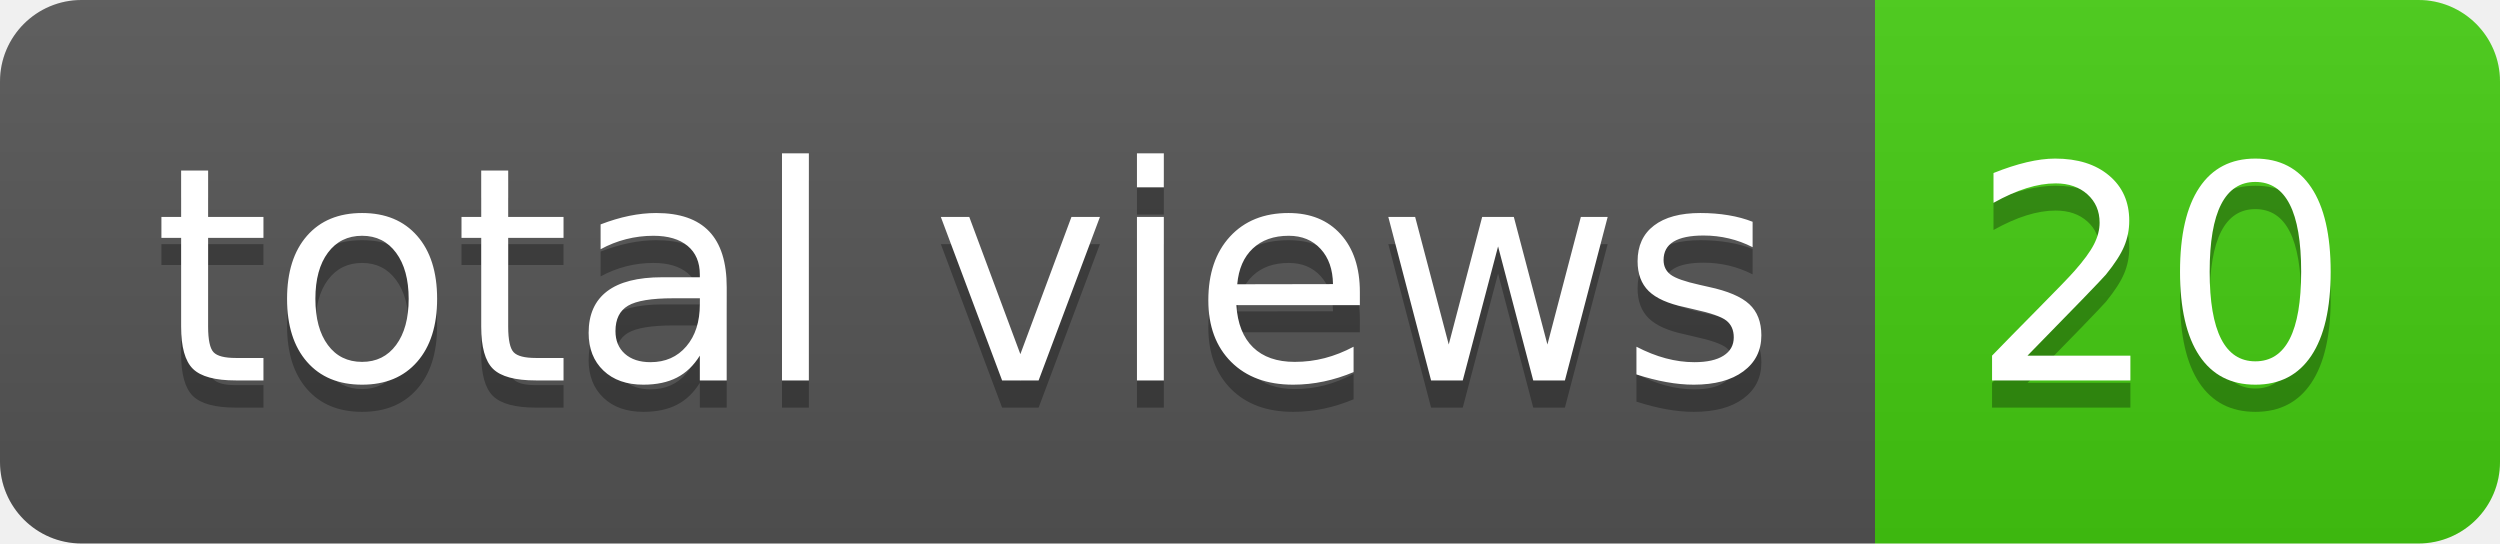
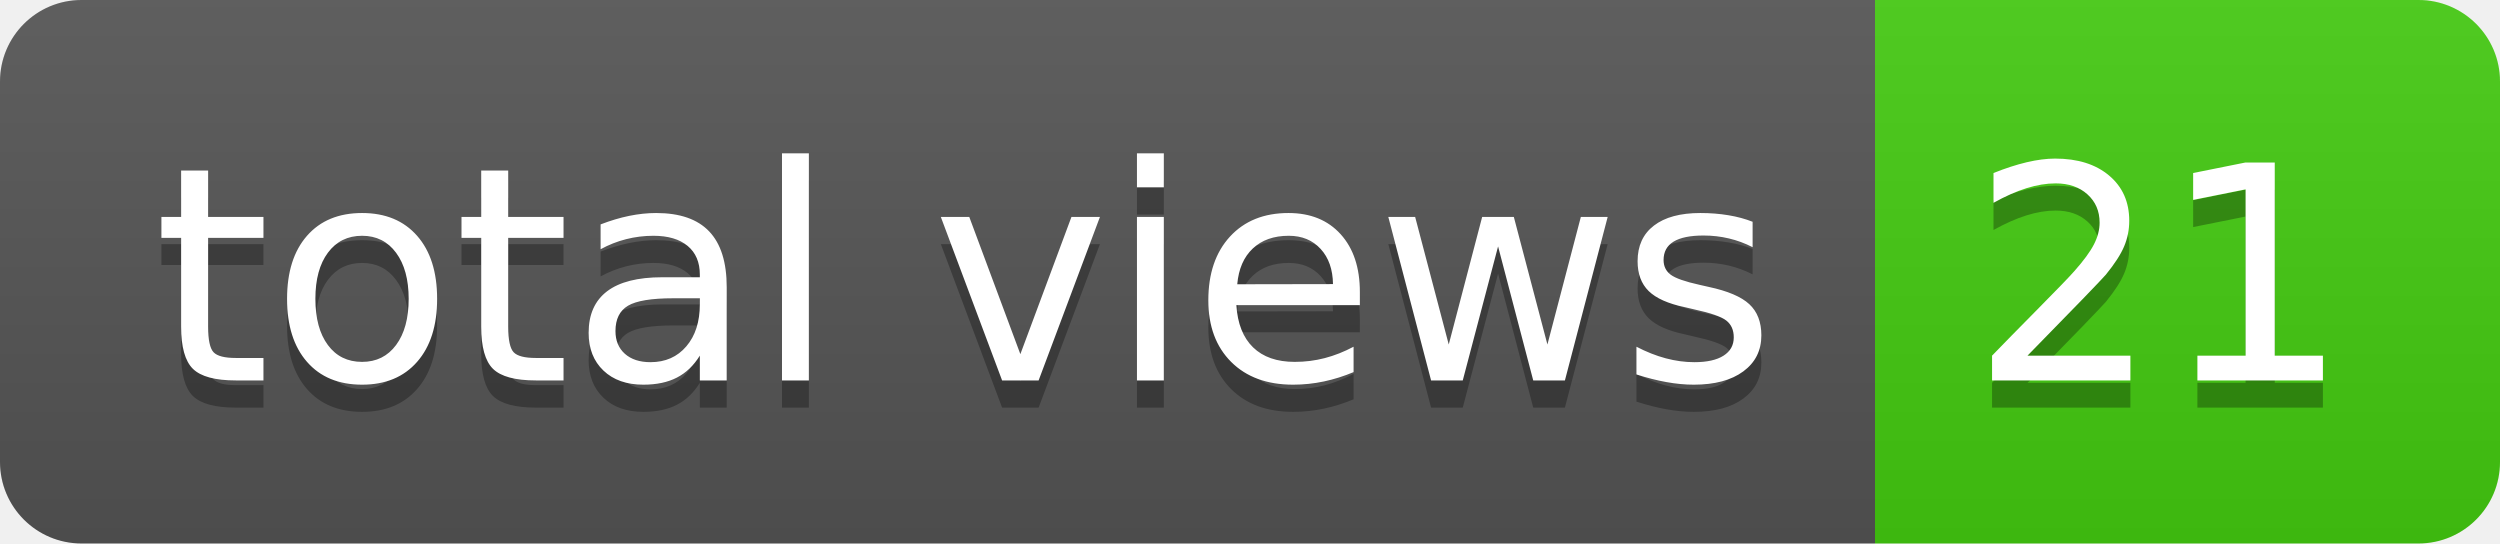
- <svg xmlns="http://www.w3.org/2000/svg" width="92" height="20" role="img" aria-label="total views: 20">
+ <svg xmlns="http://www.w3.org/2000/svg" width="92" height="20" role="img" aria-label="total views: 21">
  <linearGradient id="s" x2="0" y2="100%">
    <stop offset="0" stop-color="#bbb" stop-opacity=".1" />
    <stop offset="1" stop-opacity=".1" />
  </linearGradient>
  <clipPath id="r">
    <rect width="92" height="20" rx="3" fill="#fff" />
  </clipPath>
  <g clip-path="url(#r)">
    <rect width="69" height="20" fill="#555" />
    <rect x="69" width="23" height="20" fill="#4c1" />
    <rect width="92" height="20" fill="url(#s)" />
  </g>
  <g fill="#fff" text-anchor="middle" font-family="Verdana,Geneva,DejaVu Sans,sans-serif" text-rendering="geometricPrecision" font-size="110">
    <text aria-hidden="true" x="355" y="150" fill="#010101" fill-opacity=".3" transform="scale(.1)" textLength="590">total views</text>
    <text x="355" y="140" transform="scale(.1)" fill="#fff" textLength="590">total views</text>
-     <text aria-hidden="true" x="795" y="150" fill="#010101" fill-opacity=".3" transform="scale(.1)" textLength="130">20</text>
-     <text x="795" y="140" transform="scale(.1)" fill="#fff" textLength="130">20</text>
+     <text aria-hidden="true" x="795" y="150" fill="#010101" fill-opacity=".3" transform="scale(.1)" textLength="130">21</text>
+     <text x="795" y="140" transform="scale(.1)" fill="#fff" textLength="130">21</text>
  </g>
</svg>
